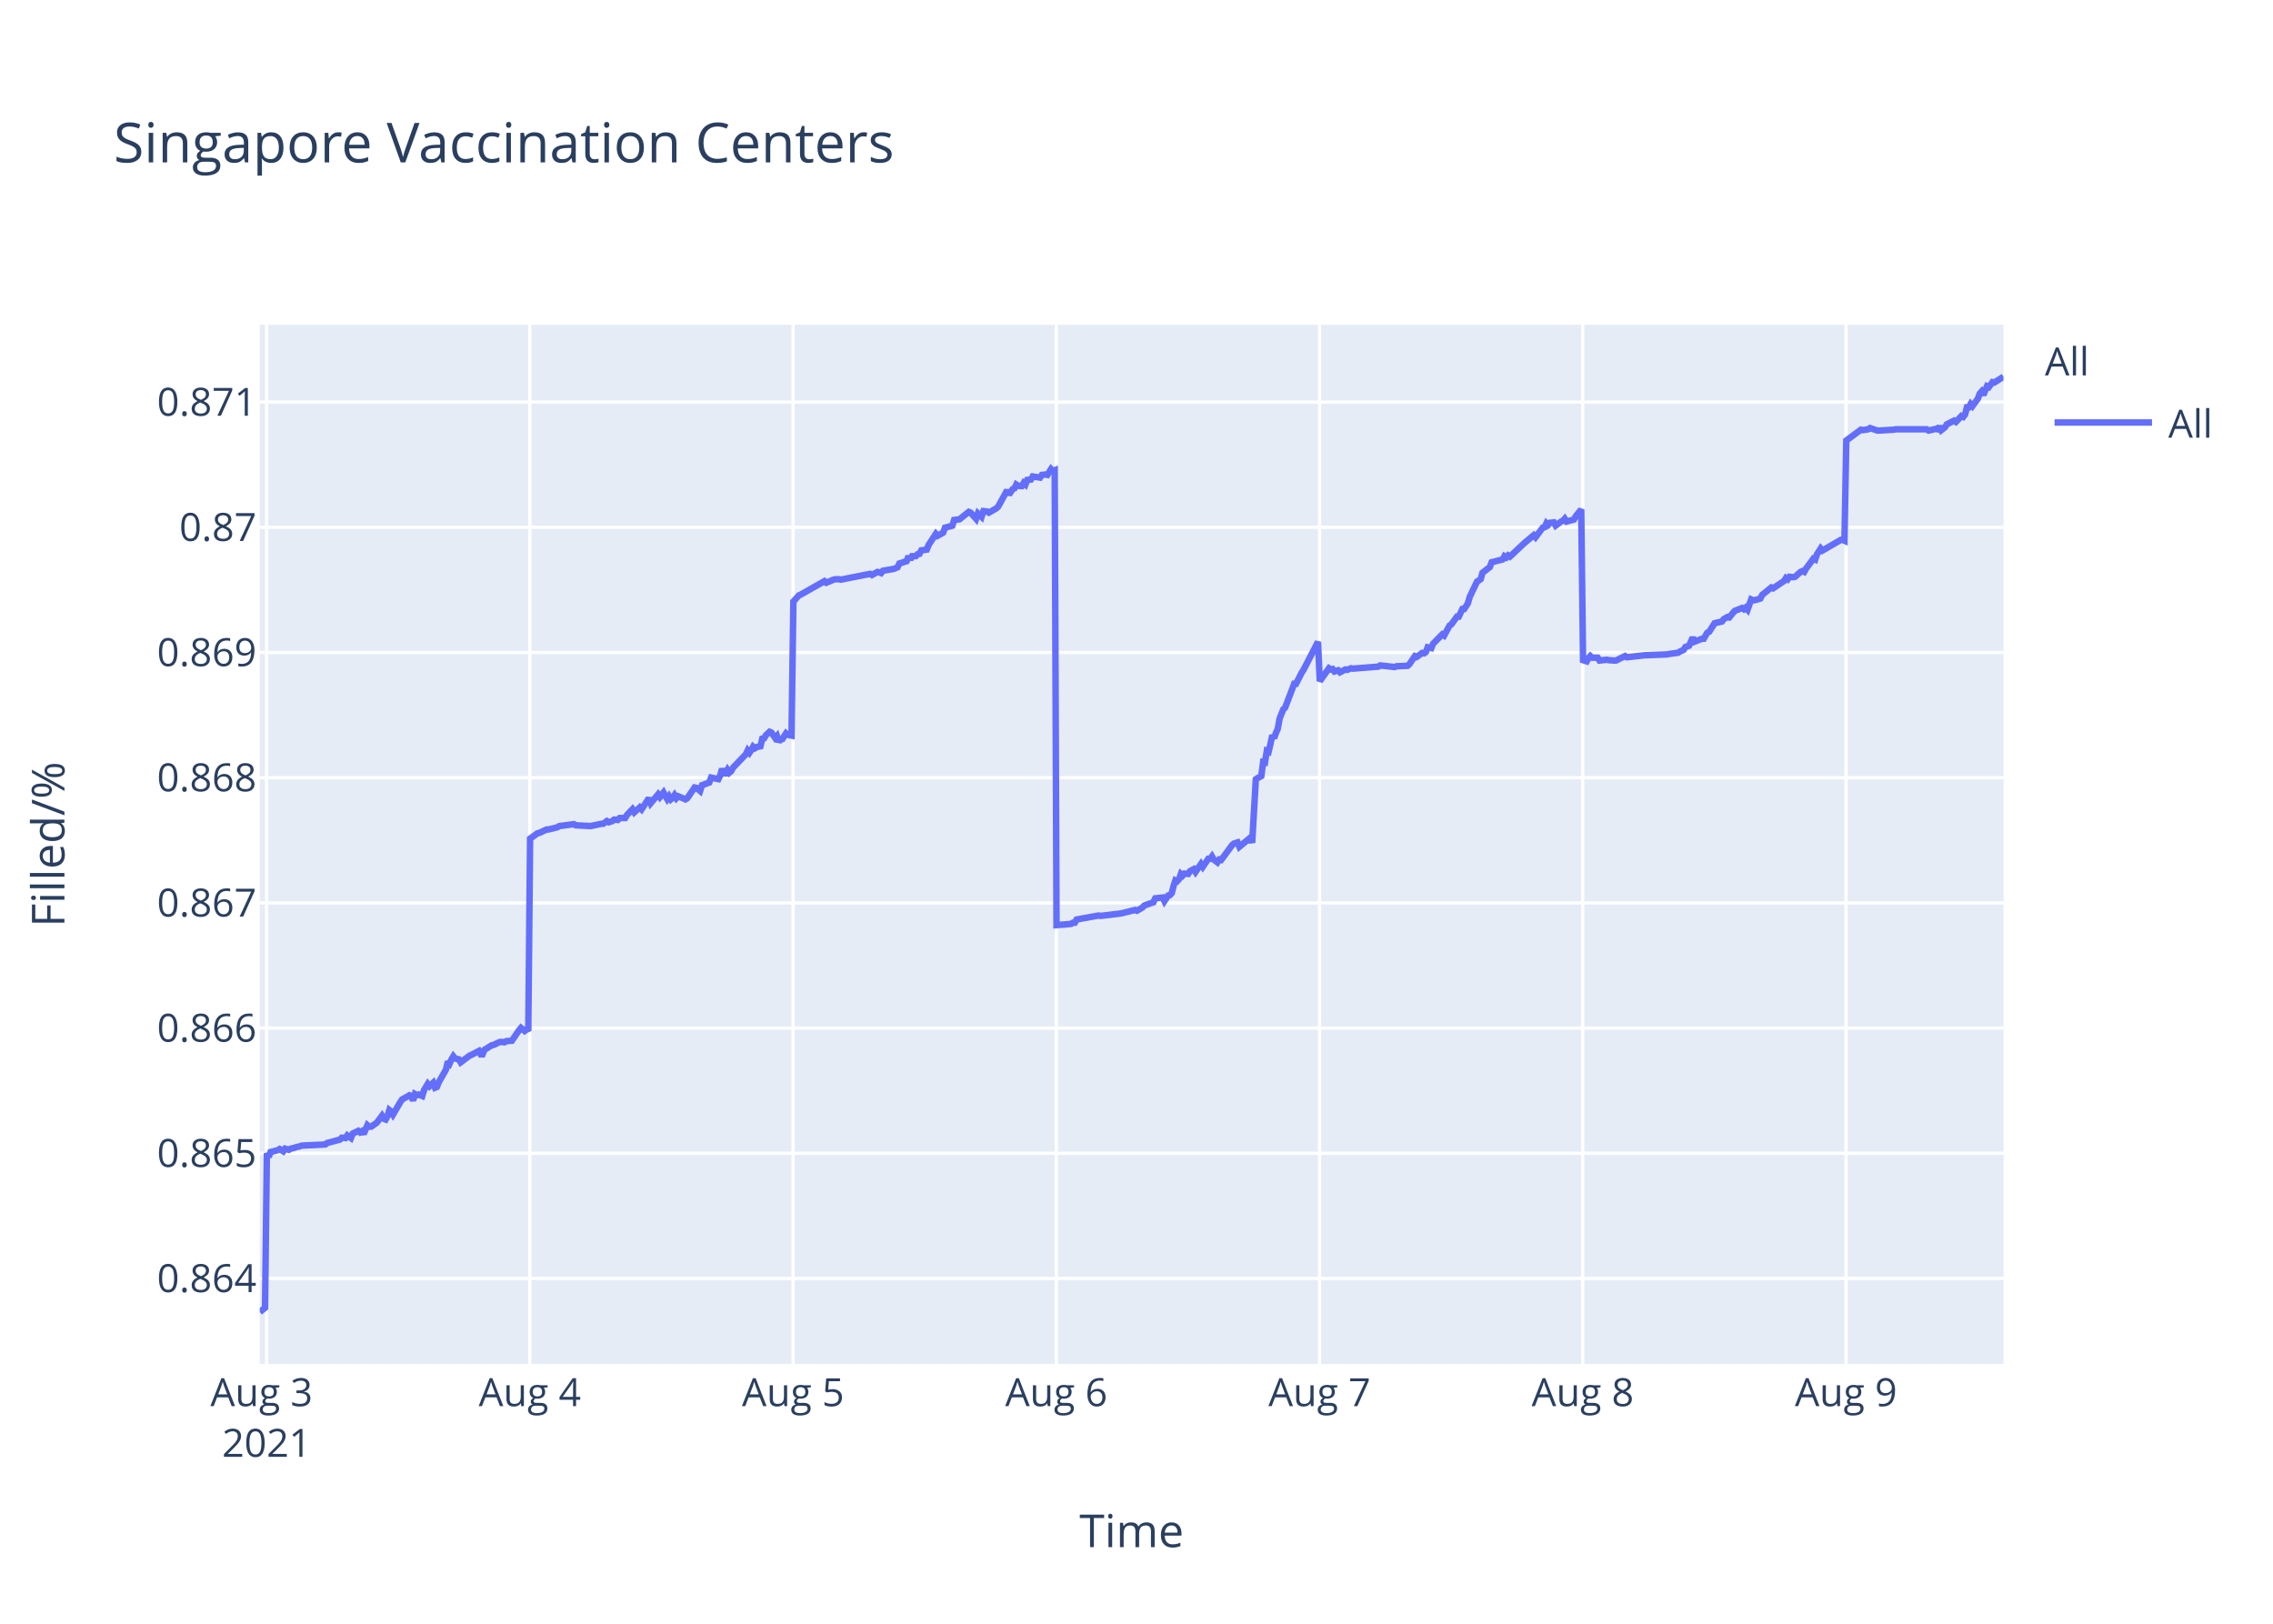
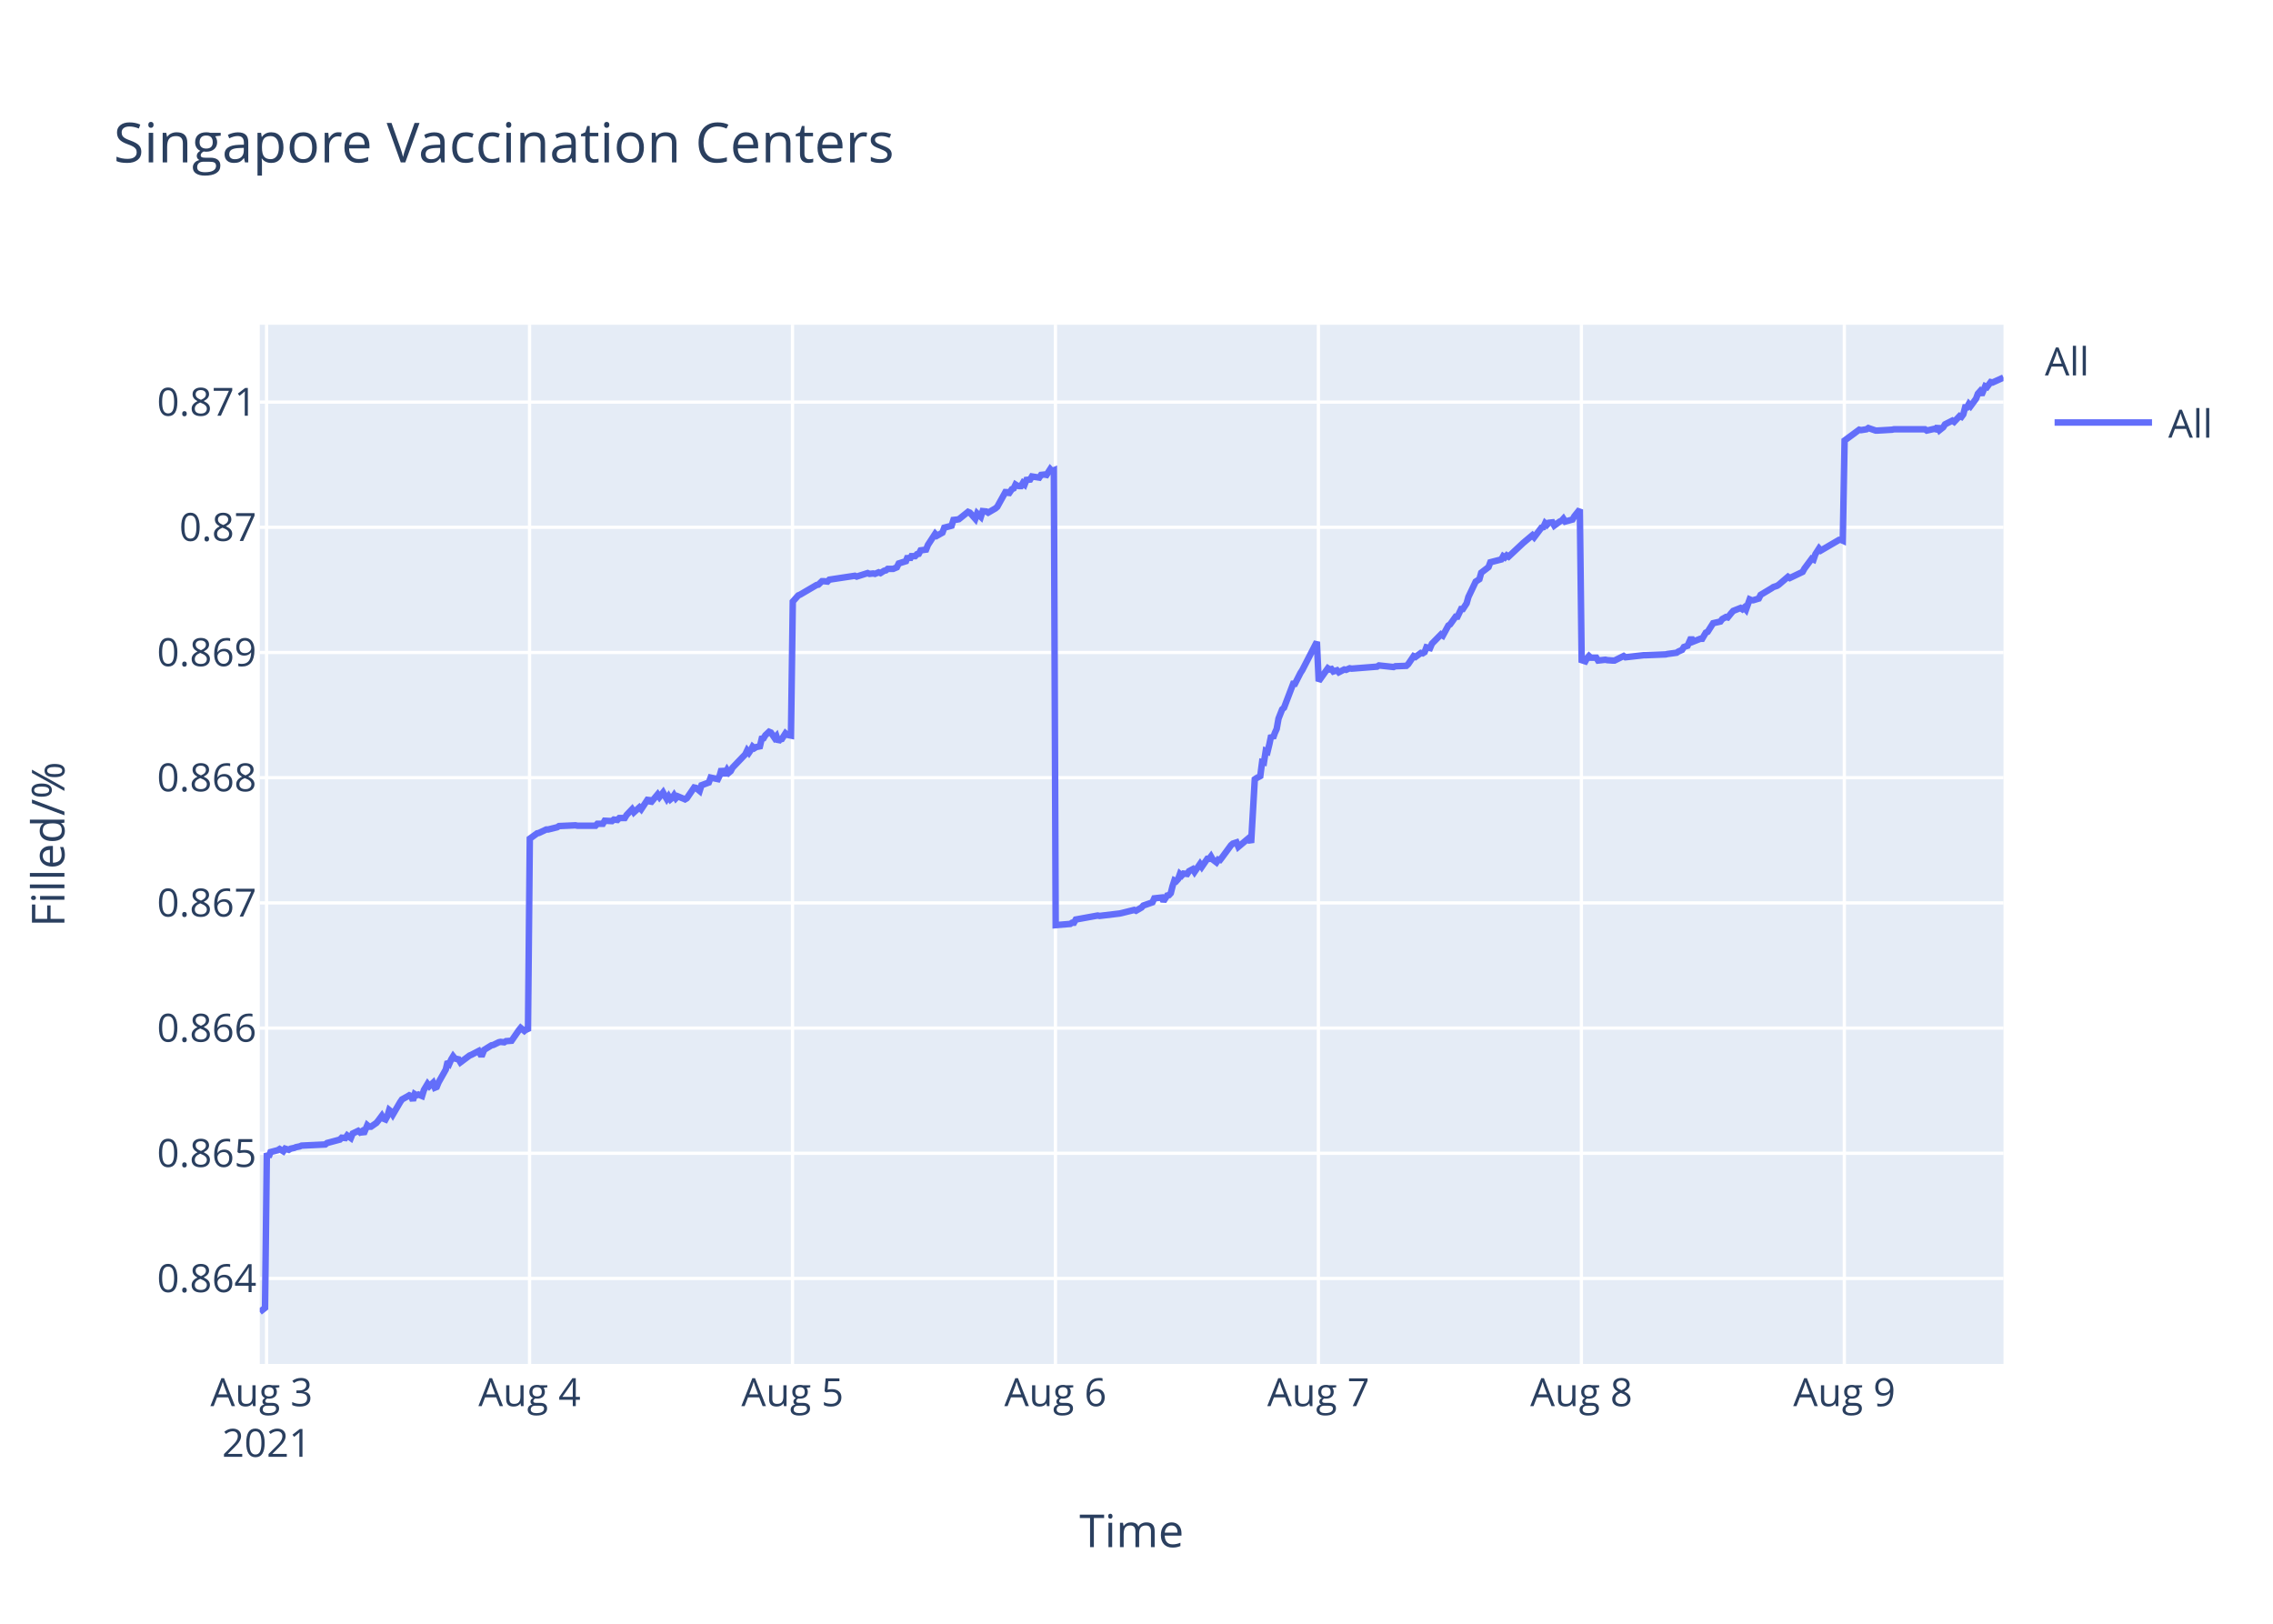
<svg xmlns="http://www.w3.org/2000/svg" class="main-svg" width="700" height="500" style="" viewBox="0 0 700 500">
  <rect x="0" y="0" width="700" height="500" style="fill: rgb(255, 255, 255); fill-opacity: 1;" />
-   <defs id="defs-d76920">
+   <defs id="defs-3f7add">
    <g class="clips">
-       <clipPath id="clipd76920xyplot" class="plotclip">
+       <clipPath id="clip3f7addxyplot" class="plotclip">
        <rect width="537" height="320" />
      </clipPath>
-       <clipPath class="axesclip" id="clipd76920x">
+       <clipPath class="axesclip" id="clip3f7addx">
        <rect x="80" y="0" width="537" height="500" />
      </clipPath>
-       <clipPath class="axesclip" id="clipd76920y">
+       <clipPath class="axesclip" id="clip3f7addy">
        <rect x="0" y="100" width="700" height="320" />
      </clipPath>
-       <clipPath class="axesclip" id="clipd76920xy">
+       <clipPath class="axesclip" id="clip3f7addxy">
        <rect x="80" y="100" width="537" height="320" />
      </clipPath>
    </g>
    <g class="gradients" />
  </defs>
  <g class="bglayer">
    <rect class="bg" x="80" y="100" width="537" height="320" style="fill: rgb(229, 236, 246); fill-opacity: 1; stroke-width: 0;" />
  </g>
  <g class="layer-below">
    <g class="imagelayer" />
    <g class="shapelayer" />
  </g>
  <g class="cartesianlayer">
    <g class="subplot xy">
      <g class="layer-subplot">
        <g class="shapelayer" />
        <g class="imagelayer" />
      </g>
      <g class="gridlayer">
        <g class="x">
          <path class="xgrid crisp" transform="translate(82.1,0)" d="M0,100v320" style="stroke: rgb(255, 255, 255); stroke-opacity: 1; stroke-width: 1px;" />
-           <path class="xgrid crisp" transform="translate(163.17,0)" d="M0,100v320" style="stroke: rgb(255, 255, 255); stroke-opacity: 1; stroke-width: 1px;" />
-           <path class="xgrid crisp" transform="translate(244.24,0)" d="M0,100v320" style="stroke: rgb(255, 255, 255); stroke-opacity: 1; stroke-width: 1px;" />
-           <path class="xgrid crisp" transform="translate(325.3,0)" d="M0,100v320" style="stroke: rgb(255, 255, 255); stroke-opacity: 1; stroke-width: 1px;" />
-           <path class="xgrid crisp" transform="translate(406.37,0)" d="M0,100v320" style="stroke: rgb(255, 255, 255); stroke-opacity: 1; stroke-width: 1px;" />
-           <path class="xgrid crisp" transform="translate(487.43,0)" d="M0,100v320" style="stroke: rgb(255, 255, 255); stroke-opacity: 1; stroke-width: 1px;" />
-           <path class="xgrid crisp" transform="translate(568.5,0)" d="M0,100v320" style="stroke: rgb(255, 255, 255); stroke-opacity: 1; stroke-width: 1px;" />
+           <path class="xgrid crisp" transform="translate(163.08,0)" d="M0,100v320" style="stroke: rgb(255, 255, 255); stroke-opacity: 1; stroke-width: 1px;" />
+           <path class="xgrid crisp" transform="translate(244.06,0)" d="M0,100v320" style="stroke: rgb(255, 255, 255); stroke-opacity: 1; stroke-width: 1px;" />
+           <path class="xgrid crisp" transform="translate(325.04,0)" d="M0,100v320" style="stroke: rgb(255, 255, 255); stroke-opacity: 1; stroke-width: 1px;" />
+           <path class="xgrid crisp" transform="translate(406.02,0)" d="M0,100v320" style="stroke: rgb(255, 255, 255); stroke-opacity: 1; stroke-width: 1px;" />
+           <path class="xgrid crisp" transform="translate(487.01,0)" d="M0,100v320" style="stroke: rgb(255, 255, 255); stroke-opacity: 1; stroke-width: 1px;" />
+           <path class="xgrid crisp" transform="translate(567.99,0)" d="M0,100v320" style="stroke: rgb(255, 255, 255); stroke-opacity: 1; stroke-width: 1px;" />
        </g>
        <g class="y">
          <path class="ygrid crisp" transform="translate(0,393.68)" d="M80,0h537" style="stroke: rgb(255, 255, 255); stroke-opacity: 1; stroke-width: 1px;" />
          <path class="ygrid crisp" transform="translate(0,355.13)" d="M80,0h537" style="stroke: rgb(255, 255, 255); stroke-opacity: 1; stroke-width: 1px;" />
          <path class="ygrid crisp" transform="translate(0,316.58)" d="M80,0h537" style="stroke: rgb(255, 255, 255); stroke-opacity: 1; stroke-width: 1px;" />
          <path class="ygrid crisp" transform="translate(0,278.03)" d="M80,0h537" style="stroke: rgb(255, 255, 255); stroke-opacity: 1; stroke-width: 1px;" />
          <path class="ygrid crisp" transform="translate(0,239.47)" d="M80,0h537" style="stroke: rgb(255, 255, 255); stroke-opacity: 1; stroke-width: 1px;" />
          <path class="ygrid crisp" transform="translate(0,200.92)" d="M80,0h537" style="stroke: rgb(255, 255, 255); stroke-opacity: 1; stroke-width: 1px;" />
          <path class="ygrid crisp" transform="translate(0,162.37)" d="M80,0h537" style="stroke: rgb(255, 255, 255); stroke-opacity: 1; stroke-width: 1px;" />
          <path class="ygrid crisp" transform="translate(0,123.82)" d="M80,0h537" style="stroke: rgb(255, 255, 255); stroke-opacity: 1; stroke-width: 1px;" />
        </g>
      </g>
      <g class="zerolinelayer" />
      <path class="xlines-below" />
      <path class="ylines-below" />
      <g class="overlines-below" />
      <g class="xaxislayer-below" />
      <g class="yaxislayer-below" />
      <g class="overaxes-below" />
-       <g class="plot" transform="translate(80,100)" clip-path="url('#clipd76920xyplot')">
+       <g class="plot" transform="translate(80,100)" clip-path="url('#clip3f7addxyplot')">
        <g class="scatterlayer mlayer">
-           <g class="trace scatter tracea1b751" style="stroke-miterlimit: 2; opacity: 1;">
+           <g class="trace scatter trace1a36d3" style="stroke-miterlimit: 2; opacity: 1;">
            <g class="fills" />
            <g class="errorbars" />
            <g class="lines">
-               <path class="js-line" d="M0,304L1.62,302.73L2.19,255.11L2.75,256.27L3.31,254.76L5.56,254.17L6.13,253.82L7.25,254.52L7.82,253.71L8.94,254.06L9.51,253.71L10.63,253.47L11.19,253.24L12.32,253.01L12.88,252.77L20.2,252.42L20.76,251.96L24.7,250.91L25.26,250.33L26.39,250.44L26.95,249.63L28.08,250.44L28.65,249.04L30.33,248.23L30.89,248.69L31.46,248.34L32.02,249.16L33.15,246.48L33.71,246.95L34.27,246.95L35.96,245.78L36.52,245.08L37.65,243.57L38.21,244.5L38.77,244.73L39.34,243.68L39.9,241.82L40.47,242.28L41.03,243.22L43.28,239.37L43.84,238.55L45.53,237.62L46.09,237.27L46.66,237.5L47.22,238.9L47.78,236.92L48.35,237.27L48.91,237.04L50.04,237.5L50.6,235.64L51.73,233.77L52.29,234.47L53.41,233.42L53.98,234.94L54.54,234.71L55.1,233.31L57.35,229.34L57.92,226.9L58.48,227.48L59.04,226.2L59.61,225.26L60.17,225.96L61.3,226.2L61.86,227.13L64.67,225.03L65.24,224.8L67.49,223.63L68.05,224.68L68.61,224.68L69.18,223.28L71.43,221.88L71.99,221.77L73.68,220.95L74.24,220.83L75.37,220.95L75.93,220.6L77.62,220.48L78.18,219.67L79.87,217.22L80.44,216.52L81.56,217.45L82.12,216.99L82.69,217.45L83.25,158.25L85.5,156.61L86.07,156.49L88.32,155.43L88.88,155.43L91.69,154.73L92.26,154.37L96.76,153.79L97.33,154.14L101.83,154.37L102.39,154.26L105.21,153.67L105.77,153.67L106.89,152.84L107.46,153.2L108.58,152.84L109.15,152.37L110.27,152.49L110.83,151.9L112.52,151.9L113.09,150.96L114.77,149.2L115.34,150.14L117.03,148.61L117.59,149.2L119.84,145.79L120.4,147.32L122.66,144.62L123.22,145.44L124.34,144.03L124.91,145.09L125.47,146.03L126.03,145.2L126.6,146.14L127.16,145.67L127.72,144.85L128.29,145.79L128.85,145.2L131.1,146.14L131.66,145.79L133.92,142.5L134.49,142.62L135.61,143.56L136.18,141.8L138.43,140.97L138.99,139.44L141.24,139.91L141.81,138.74L142.37,136.74L142.93,138.15L143.5,138.15L144.06,137.09L144.62,137.92L145.18,137.45L145.75,136.39L149.69,132.27L150.25,131.1L150.81,131.8L151.37,130.98L151.94,129.92L152.5,130.39L153.06,130.04L154.19,129.81L154.75,127.45L155.32,127.34L155.88,126.4L157.01,125.34L157.57,125.57L158.7,127.22L159.26,126.63L159.83,128.39L160.38,127.69L160.95,127.57L162.07,125.81L162.64,126.28L163.76,126.51L164.33,85.24L166.01,83.35L166.57,83.11L173.9,78.96L174.46,79.44L176.71,78.49L177.27,78.37L178.4,78.37L178.96,78.49L187.97,76.71L188.53,77.06L190.22,76.12L190.78,76.24L191.35,76.47L191.9,75.76L195.28,75.17L196.41,74.69L196.97,73.51L198.1,73.15L199.22,72.8L199.79,71.26L200.35,72.32L200.91,71.26L202.04,71.26L202.6,70.66L203.17,70.54L203.73,69.48L205.42,69.24L205.98,67.82L208.22,64.38L208.77,64.97L210.46,64.02L211.03,62.48L213.28,61.89L213.84,60.11L214.97,59.99L215.53,59.88L218.35,57.62L218.91,57.86L220.6,59.76L221.16,58.1L222.29,59.16L222.86,57.39L223.98,57.5L224.54,57.86L226.79,56.56L227.35,56.08L230.17,50.98L230.73,52.29L231.86,50.63L232.42,50.39L232.98,49.21L233.54,49.56L234.11,49.68L234.67,49.68L235.23,48.73L235.8,49.21L236.36,47.78L237.49,47.67L238.05,46.72L240.3,47.07L240.86,46.24L241.99,46.12L242.56,46.24L243.68,44.47L244.24,45.06L244.81,44.82L245.37,184.87L249.87,184.5L250.44,184.13L251,184.13L251.56,183.15L258.32,181.92L258.88,182.04L265.07,181.3L265.64,181.18L269.58,180.2L270.14,180.44L271.82,179.46L272.39,178.84L275.2,177.86L275.77,176.63L278.04,176.38L278.6,177.49L279.73,175.77L280.29,175.64L280.85,175.03L281.42,172.81L281.98,171.09L282.54,171.34L283.11,170.72L283.67,169.12L284.23,169.61L284.79,169L285.92,169.12L286.48,168.26L287.61,167.65L288.17,168.51L289.86,166.05L290.42,166.91L292.11,164.45L292.68,164.45L293.24,163.71L293.8,164.69L294.93,165.55L295.49,164.69L296.05,164.82L296.62,164.08L299.43,160.26L299.99,159.77L301.12,159.4L301.68,160.76L305.06,157.93L305.62,159.53L306.75,139.96L307.31,139.59L308.44,138.98L309,134.67L309.56,134.79L310.13,131.23L310.69,131.47L311.25,129.13L311.82,126.43L312.38,127.29L312.94,125.69L313.5,124.46L314.07,121.26L315.2,118.43L315.76,117.94L318.57,110.56L319.13,110.56L320.82,107.23L321.39,106.37L325.89,97.64L326.45,109.75L329.27,105.78L329.83,106.15L330.4,106.02L330.96,106.77L332.09,106.4L332.65,107.02L334.33,106.15L334.9,106.27L336.03,105.78L336.59,105.9L344.47,105.28L345.03,104.91L349.54,105.4L350.1,105.16L353.47,105.03L354.04,104.53L355.73,102.05L356.29,102.3L357.98,101.06L358.54,101.18L359.11,100.81L359.67,99.32L360.79,99.57L361.35,98.21L364.17,95.35L364.73,95.72L366.42,92.62L366.98,92.25L368.68,89.89L369.24,89.89L370.36,87.53L370.92,87.53L372.05,85.8L372.62,83.81L374.87,79.09L375.43,78.72L375.99,78.35L376.56,76.36L378.81,74.63L379.37,73.14L382.75,72.27L383.31,71.28L383.88,71.65L384.44,71.03L385,71.4L389.5,67.18L392.32,64.82L392.88,65.44L395.13,62.46L395.7,62.34L396.26,61.1L396.82,61.6L397.39,60.98L398.51,60.85L399.08,61.84L400.76,60.6L401.33,60.35L401.89,59.73L402.46,60.6L404.71,59.98L405.27,58.99L406.96,56.88L407.52,103.28L408.65,103.65L409.21,102.64L409.77,102.01L410.33,102.52L412.02,102.52L412.59,103.4L414.84,103.15L415.4,103.28L417.09,103.4L417.66,103.4L420.47,102.01L421.03,102.39L426.66,101.76L427.23,101.76L433.41,101.51L433.98,101.38L436.79,101L437.36,100.62L438.48,100.12L439.04,99.23L440.17,98.85L440.73,97.59L441.3,96.32L441.86,97.59L444.11,96.7L444.67,96.7L445.8,94.81L446.36,94.55L448.05,91.9L448.62,91.77L450.3,91.39L450.87,90.63L451.99,90L452.56,90.13L453.68,88.74L454.24,88.11L456.5,87.22L457.06,87.6L457.62,87.1L458.19,87.73L459.31,84.57L459.88,84.82L460.44,84.82L462.13,84.31L462.69,83.18L465.51,80.9L466.07,81.15L469.45,78.88L470.01,77.99L470.57,78.37L471.13,77.61L472.26,77.74L472.82,77.61L474.51,76.1L475.08,75.85L475.64,76.1L476.2,75.09L477.89,72.81L478.45,72.05L479.02,72.31L479.58,70.66L480.71,68.89L481.27,69.52L486.9,66.24L487.46,66.24L488.02,66.49L488.59,35.64L493.09,32.32L493.65,32.45L495.34,32.19L495.9,31.81L498.16,32.58L498.72,32.58L503.22,32.32L503.79,32.19L513.36,32.19L513.92,32.58L516.17,32.07L516.74,32.19L517.3,31.3L517.86,32.45L518.98,31.56L519.55,30.66L521.8,29.52L522.36,29.9L524.05,28.11L524.61,28.37L525.18,27.6L525.74,25.44L526.3,25.44L526.87,24.42L527.43,25.05L527.99,24.29L529.12,22.76L529.68,21.23L530.24,20.59L530.81,21.61L531.93,18.93L532.49,19.19L533.62,17.66L534.19,17.79L537,16" style="vector-effect: non-scaling-stroke; fill: none; stroke: rgb(99, 110, 250); stroke-opacity: 1; stroke-width: 2px; opacity: 1;" />
+               <path class="js-line" d="M0,304L1.62,302.73L2.18,255.11L2.75,256.27L3.31,254.76L5.56,254.17L6.12,253.82L7.25,254.52L7.81,253.71L8.93,254.06L9.5,253.71L10.62,253.47L11.18,253.24L12.31,253.01L12.87,252.77L20.18,252.42L20.74,251.96L24.68,250.91L25.24,250.33L26.36,250.44L26.93,249.63L28.05,250.44L28.62,249.04L30.3,248.23L30.86,248.69L31.43,248.34L31.99,249.16L33.11,246.48L33.67,246.95L34.24,246.95L35.92,245.78L36.49,245.08L37.61,243.57L38.17,244.5L38.73,244.73L39.3,243.68L39.86,241.82L40.42,242.28L40.98,243.22L43.24,239.37L43.8,238.55L45.48,237.62L46.05,237.27L46.61,237.5L47.17,238.9L47.73,236.92L48.3,237.27L48.86,237.04L49.98,237.5L50.55,235.64L51.67,233.77L52.23,234.47L53.36,233.42L53.92,234.94L54.48,234.71L55.05,233.31L57.29,229.34L57.86,226.9L58.42,227.48L58.98,226.2L59.55,225.26L60.11,225.96L61.23,226.2L61.79,227.13L64.61,225.03L65.17,224.8L67.42,223.63L67.98,224.68L68.54,224.68L69.1,223.28L71.36,221.88L71.92,221.77L73.6,220.95L74.16,220.83L75.29,220.95L75.85,220.6L77.54,220.48L78.1,219.67L79.79,217.22L80.35,216.52L81.48,217.45L82.04,216.99L82.6,217.45L83.16,158.25L85.42,156.61L85.97,156.49L88.23,155.43L88.79,155.43L91.6,154.73L92.16,154.37L97.23,154.14L97.79,154.26L103.41,154.26L103.97,153.67L105.66,153.67L106.22,152.73L108.47,152.84L109.03,152.37L110.15,152.49L110.72,151.9L112.4,151.9L112.97,150.96L114.65,149.2L115.22,150.14L116.91,148.61L117.47,149.2L119.72,145.79L120.28,147.32L122.53,144.62L123.09,145.44L124.21,144.03L124.78,145.09L125.34,146.03L125.9,145.2L126.47,146.14L127.03,145.67L127.59,144.85L128.15,145.79L128.71,145.2L130.96,146.14L131.53,145.79L133.78,142.5L134.34,142.62L135.47,143.56L136.03,141.8L138.28,140.97L138.85,139.44L141.09,139.91L141.66,138.74L142.22,136.74L142.78,138.15L143.35,138.15L143.91,137.09L144.47,137.92L145.03,137.45L145.59,136.39L149.53,132.27L150.09,131.1L150.65,131.8L151.21,130.98L151.78,129.92L152.34,130.39L152.9,130.04L154.03,129.81L154.59,127.45L155.15,127.34L155.71,126.4L156.84,125.34L157.4,125.57L158.53,127.22L159.09,126.63L159.66,128.39L160.22,127.69L160.78,127.57L161.9,125.81L162.46,126.28L163.59,126.51L164.15,85.24L165.84,83.35L166.4,83.11L171.46,80.15L172.02,80.03L173.15,78.96L173.71,78.96L174.84,79.08L175.4,78.49L183.27,77.3L183.83,77.54L187.21,76.47L187.77,76.71L188.89,76.59L189.46,76.71L190.58,76.24L191.15,76.47L192.27,75.76L192.83,75.64L193.39,75.17L195.08,75.17L196.2,74.69L196.77,73.51L199.01,72.8L199.58,71.26L200.14,72.32L200.7,71.26L201.83,71.26L202.39,70.66L202.95,70.54L203.51,69.48L205.2,69.24L205.76,67.82L208,64.38L208.55,64.97L210.24,64.02L210.8,62.48L213.06,61.89L213.62,60.11L214.74,59.99L215.3,59.88L218.12,57.62L218.68,57.86L220.36,59.76L220.93,58.1L222.06,59.16L222.62,57.39L223.74,57.5L224.31,57.86L226.55,56.56L227.11,56.08L229.93,50.98L230.49,52.29L231.62,50.63L232.18,50.39L232.74,49.21L233.3,49.56L233.86,49.68L234.43,49.68L234.99,48.73L235.55,49.21L236.11,47.78L237.24,47.67L237.8,46.72L240.05,47.07L240.61,46.24L241.74,46.12L242.3,46.24L243.43,44.47L243.98,45.06L244.55,44.82L245.11,184.87L249.61,184.5L250.17,184.13L250.74,184.13L251.3,183.15L258.05,181.92L258.61,182.04L264.79,181.3L265.36,181.18L269.29,180.2L269.85,180.44L271.54,179.46L272.1,178.84L274.92,177.86L275.48,176.63L277.75,176.38L278.31,177.49L279.43,175.77L280,175.64L280.56,175.03L281.12,172.81L281.68,171.09L282.24,171.34L282.81,170.72L283.37,169.12L283.93,169.61L284.49,169L285.62,169.12L286.18,168.26L287.31,167.65L287.87,168.51L289.56,166.05L290.12,166.91L291.81,164.45L292.37,164.45L292.93,163.71L293.49,164.69L294.62,165.55L295.18,164.69L295.74,164.82L296.31,164.08L299.12,160.26L299.68,159.77L300.8,159.4L301.37,160.76L304.74,157.93L305.3,159.53L306.43,139.96L306.99,139.59L308.12,138.98L308.68,134.67L309.24,134.79L309.8,131.23L310.36,131.47L310.93,129.13L311.49,126.43L312.05,127.29L312.61,125.69L313.17,124.46L313.74,121.26L314.86,118.43L315.43,117.94L318.24,110.56L318.8,110.56L320.49,107.23L321.05,106.37L325.55,97.64L326.11,109.75L328.93,105.78L329.49,106.15L330.05,106.02L330.61,106.77L331.74,106.4L332.3,107.02L333.98,106.15L334.55,106.27L335.67,105.78L336.24,105.9L344.1,105.28L344.67,104.91L349.17,105.4L349.73,105.16L353.1,105.03L353.66,104.53L355.35,102.05L355.91,102.3L357.6,101.06L358.16,101.18L358.73,100.81L359.29,99.32L360.41,99.57L360.98,98.21L363.79,95.35L364.35,95.72L366.04,92.62L366.6,92.25L368.29,89.89L368.85,89.89L369.98,87.53L370.53,87.53L371.66,85.8L372.22,83.81L374.47,79.09L375.04,78.72L375.6,78.35L376.16,76.36L378.41,74.63L378.97,73.14L382.35,72.27L382.91,71.28L383.47,71.65L384.03,71.03L384.6,71.4L389.1,67.18L391.91,64.82L392.47,65.44L394.72,62.46L395.28,62.34L395.85,61.1L396.41,61.6L396.97,60.98L398.1,60.85L398.66,61.84L400.34,60.6L400.91,60.35L401.47,59.73L402.03,60.6L404.28,59.98L404.84,58.99L406.53,56.88L407.09,103.28L408.22,103.65L408.78,102.64L409.34,102.01L409.9,102.52L411.59,102.52L412.15,103.4L414.4,103.15L414.97,103.28L416.65,103.4L417.22,103.4L420.03,102.01L420.59,102.39L426.21,101.76L426.78,101.76L432.96,101.51L433.52,101.38L436.33,101L436.9,100.62L438.02,100.12L438.58,99.23L439.71,98.85L440.27,97.59L440.83,96.32L441.4,97.59L443.64,96.7L444.21,96.7L445.33,94.81L445.9,94.55L447.58,91.9L448.14,91.77L449.83,91.39L450.39,90.63L451.52,90L452.08,90.13L453.21,88.74L453.77,88.11L456.02,87.22L456.58,87.6L457.14,87.1L457.7,87.73L458.83,84.57L459.39,84.82L459.96,84.82L461.64,84.31L462.2,83.18L465.58,81.15L466.14,80.77L467.26,80.4L467.83,80.02L470.64,77.61L471.2,77.99L475.14,76.1L475.7,75.09L477.39,72.81L477.95,72.05L478.51,72.31L479.07,70.66L480.2,68.89L480.76,69.52L486.38,66.24L486.95,66.24L487.51,66.49L488.07,35.64L492.57,32.32L493.13,32.45L494.82,32.19L495.38,31.81L497.63,32.58L498.2,32.58L502.69,32.32L503.26,32.19L512.82,32.19L513.38,32.58L515.63,32.07L516.19,32.19L516.75,31.3L517.32,32.45L518.44,31.56L519,30.66L521.25,29.52L521.81,29.9L523.5,28.11L524.06,28.37L524.62,27.6L525.19,25.44L525.75,25.44L526.31,24.42L526.88,25.05L527.44,24.29L528.56,22.76L529.12,21.23L529.69,20.59L530.25,21.61L531.37,18.93L531.93,19.19L533.06,17.66L533.62,17.79L537,16.26" style="vector-effect: non-scaling-stroke; fill: none; stroke: rgb(99, 110, 250); stroke-opacity: 1; stroke-width: 2px; opacity: 1;" />
            </g>
            <g class="points" />
            <g class="text" />
          </g>
        </g>
      </g>
      <g class="overplot" />
      <path class="xlines-above crisp" d="M0,0" style="fill: none;" />
      <path class="ylines-above crisp" d="M0,0" style="fill: none;" />
      <g class="overlines-above" />
      <g class="xaxislayer-above">
        <g class="xtick">
          <text text-anchor="middle" x="0" y="433" transform="translate(82.1,0)" style="font-family: 'Open Sans', verdana, arial, sans-serif; font-size: 12px; fill: rgb(42, 63, 95); fill-opacity: 1; white-space: pre;">
            <tspan class="line" dy="0em" x="0" y="433">Aug 3</tspan>
            <tspan class="line" dy="1.3em" x="0" y="433">2021</tspan>
          </text>
        </g>
        <g class="xtick">
-           <text text-anchor="middle" x="0" y="433" transform="translate(163.17,0)" style="font-family: 'Open Sans', verdana, arial, sans-serif; font-size: 12px; fill: rgb(42, 63, 95); fill-opacity: 1; white-space: pre;">Aug 4</text>
+           <text text-anchor="middle" x="0" y="433" transform="translate(163.08,0)" style="font-family: 'Open Sans', verdana, arial, sans-serif; font-size: 12px; fill: rgb(42, 63, 95); fill-opacity: 1; white-space: pre;">Aug 4</text>
        </g>
        <g class="xtick">
-           <text text-anchor="middle" x="0" y="433" transform="translate(244.24,0)" style="font-family: 'Open Sans', verdana, arial, sans-serif; font-size: 12px; fill: rgb(42, 63, 95); fill-opacity: 1; white-space: pre;">Aug 5</text>
+           <text text-anchor="middle" x="0" y="433" transform="translate(244.06,0)" style="font-family: 'Open Sans', verdana, arial, sans-serif; font-size: 12px; fill: rgb(42, 63, 95); fill-opacity: 1; white-space: pre;">Aug 5</text>
        </g>
        <g class="xtick">
-           <text text-anchor="middle" x="0" y="433" transform="translate(325.3,0)" style="font-family: 'Open Sans', verdana, arial, sans-serif; font-size: 12px; fill: rgb(42, 63, 95); fill-opacity: 1; white-space: pre;">Aug 6</text>
+           <text text-anchor="middle" x="0" y="433" transform="translate(325.04,0)" style="font-family: 'Open Sans', verdana, arial, sans-serif; font-size: 12px; fill: rgb(42, 63, 95); fill-opacity: 1; white-space: pre;">Aug 6</text>
        </g>
        <g class="xtick">
-           <text text-anchor="middle" x="0" y="433" transform="translate(406.37,0)" style="font-family: 'Open Sans', verdana, arial, sans-serif; font-size: 12px; fill: rgb(42, 63, 95); fill-opacity: 1; white-space: pre;">Aug 7</text>
+           <text text-anchor="middle" x="0" y="433" transform="translate(406.02,0)" style="font-family: 'Open Sans', verdana, arial, sans-serif; font-size: 12px; fill: rgb(42, 63, 95); fill-opacity: 1; white-space: pre;">Aug 7</text>
        </g>
        <g class="xtick">
-           <text text-anchor="middle" x="0" y="433" transform="translate(487.43,0)" style="font-family: 'Open Sans', verdana, arial, sans-serif; font-size: 12px; fill: rgb(42, 63, 95); fill-opacity: 1; white-space: pre;">Aug 8</text>
+           <text text-anchor="middle" x="0" y="433" transform="translate(487.01,0)" style="font-family: 'Open Sans', verdana, arial, sans-serif; font-size: 12px; fill: rgb(42, 63, 95); fill-opacity: 1; white-space: pre;">Aug 8</text>
        </g>
        <g class="xtick">
-           <text text-anchor="middle" x="0" y="433" transform="translate(568.5,0)" style="font-family: 'Open Sans', verdana, arial, sans-serif; font-size: 12px; fill: rgb(42, 63, 95); fill-opacity: 1; white-space: pre;">Aug 9</text>
+           <text text-anchor="middle" x="0" y="433" transform="translate(567.99,0)" style="font-family: 'Open Sans', verdana, arial, sans-serif; font-size: 12px; fill: rgb(42, 63, 95); fill-opacity: 1; white-space: pre;">Aug 9</text>
        </g>
      </g>
      <g class="yaxislayer-above">
        <g class="ytick">
          <text text-anchor="end" x="79" y="4.2" transform="translate(0,393.68)" style="font-family: 'Open Sans', verdana, arial, sans-serif; font-size: 12px; fill: rgb(42, 63, 95); fill-opacity: 1; white-space: pre;">0.864</text>
        </g>
        <g class="ytick">
          <text text-anchor="end" x="79" y="4.2" transform="translate(0,355.13)" style="font-family: 'Open Sans', verdana, arial, sans-serif; font-size: 12px; fill: rgb(42, 63, 95); fill-opacity: 1; white-space: pre;">0.865</text>
        </g>
        <g class="ytick">
          <text text-anchor="end" x="79" y="4.2" transform="translate(0,316.58)" style="font-family: 'Open Sans', verdana, arial, sans-serif; font-size: 12px; fill: rgb(42, 63, 95); fill-opacity: 1; white-space: pre;">0.866</text>
        </g>
        <g class="ytick">
          <text text-anchor="end" x="79" y="4.2" transform="translate(0,278.03)" style="font-family: 'Open Sans', verdana, arial, sans-serif; font-size: 12px; fill: rgb(42, 63, 95); fill-opacity: 1; white-space: pre;">0.867</text>
        </g>
        <g class="ytick">
          <text text-anchor="end" x="79" y="4.2" transform="translate(0,239.47)" style="font-family: 'Open Sans', verdana, arial, sans-serif; font-size: 12px; fill: rgb(42, 63, 95); fill-opacity: 1; white-space: pre;">0.868</text>
        </g>
        <g class="ytick">
          <text text-anchor="end" x="79" y="4.2" transform="translate(0,200.92)" style="font-family: 'Open Sans', verdana, arial, sans-serif; font-size: 12px; fill: rgb(42, 63, 95); fill-opacity: 1; white-space: pre;">0.869</text>
        </g>
        <g class="ytick">
          <text text-anchor="end" x="79" y="4.2" transform="translate(0,162.37)" style="font-family: 'Open Sans', verdana, arial, sans-serif; font-size: 12px; fill: rgb(42, 63, 95); fill-opacity: 1; white-space: pre;">0.87</text>
        </g>
        <g class="ytick">
          <text text-anchor="end" x="79" y="4.2" transform="translate(0,123.82)" style="font-family: 'Open Sans', verdana, arial, sans-serif; font-size: 12px; fill: rgb(42, 63, 95); fill-opacity: 1; white-space: pre;">0.871</text>
        </g>
      </g>
      <g class="overaxes-above" />
    </g>
  </g>
  <g class="polarlayer" />
  <g class="ternarylayer" />
  <g class="geolayer" />
  <g class="funnelarealayer" />
  <g class="pielayer" />
  <g class="treemaplayer" />
  <g class="sunburstlayer" />
  <g class="glimages" />
-   <defs id="topdefs-d76920">
+   <defs id="topdefs-3f7add">
    <g class="clips" />
-     <clipPath id="legendd76920">
+     <clipPath id="legend3f7add">
      <rect width="60" height="45" x="0" y="0" />
    </clipPath>
  </defs>
  <g class="layer-above">
    <g class="imagelayer" />
    <g class="shapelayer" />
  </g>
  <g class="infolayer">
    <g class="legend" pointer-events="all" transform="translate(627.74,100)">
      <rect class="bg" shape-rendering="crispEdges" width="60" height="45" x="0" y="0" style="stroke: rgb(68, 68, 68); stroke-opacity: 1; fill: rgb(255, 255, 255); fill-opacity: 1; stroke-width: 0px;" />
-       <g class="scrollbox" transform="" clip-path="url('#legendd76920')">
+       <g class="scrollbox" transform="" clip-path="url('#legend3f7add')">
        <text class="legendtitletext" text-anchor="start" x="2" y="15.6" style="font-family: 'Open Sans', verdana, arial, sans-serif; font-size: 12px; fill: rgb(42, 63, 95); fill-opacity: 1; white-space: pre;">All</text>
        <g class="groups" transform="">
          <g class="traces" transform="translate(0,30.1)" style="opacity: 1;">
            <text class="legendtext" text-anchor="start" x="40" y="4.68" style="font-family: 'Open Sans', verdana, arial, sans-serif; font-size: 12px; fill: rgb(42, 63, 95); fill-opacity: 1; white-space: pre;">All</text>
            <g class="layers" style="opacity: 1;">
              <g class="legendfill" />
              <g class="legendlines">
                <path class="js-line" d="M5,0h30" style="fill: none; stroke: rgb(99, 110, 250); stroke-opacity: 1; stroke-width: 2px;" />
              </g>
              <g class="legendsymbols">
                <g class="legendpoints" />
              </g>
            </g>
            <rect class="legendtoggle" x="0" y="-9.5" width="54.891" height="19" style="fill: rgb(0, 0, 0); fill-opacity: 0;" />
          </g>
        </g>
      </g>
      <rect class="scrollbar" rx="20" ry="3" width="0" height="0" x="0" y="0" style="fill: rgb(128, 139, 164); fill-opacity: 1;" />
    </g>
    <g class="g-gtitle">
      <text class="gtitle" x="35" y="50" text-anchor="start" dy="0em" style="font-family: 'Open Sans', verdana, arial, sans-serif; font-size: 17px; fill: rgb(42, 63, 95); opacity: 1; font-weight: normal; white-space: pre;">Singapore Vaccination Centers</text>
    </g>
    <g class="g-xtitle">
      <text class="xtitle" x="348.5" y="476.409" text-anchor="middle" style="font-family: 'Open Sans', verdana, arial, sans-serif; font-size: 14px; fill: rgb(42, 63, 95); opacity: 1; font-weight: normal; white-space: pre;">Time</text>
    </g>
    <g class="g-ytitle">
      <text class="ytitle" transform="rotate(-90,19.84063,260)" x="19.841" y="260" text-anchor="middle" style="font-family: 'Open Sans', verdana, arial, sans-serif; font-size: 14px; fill: rgb(42, 63, 95); opacity: 1; font-weight: normal; white-space: pre;">Filled/%</text>
    </g>
  </g>
</svg>
